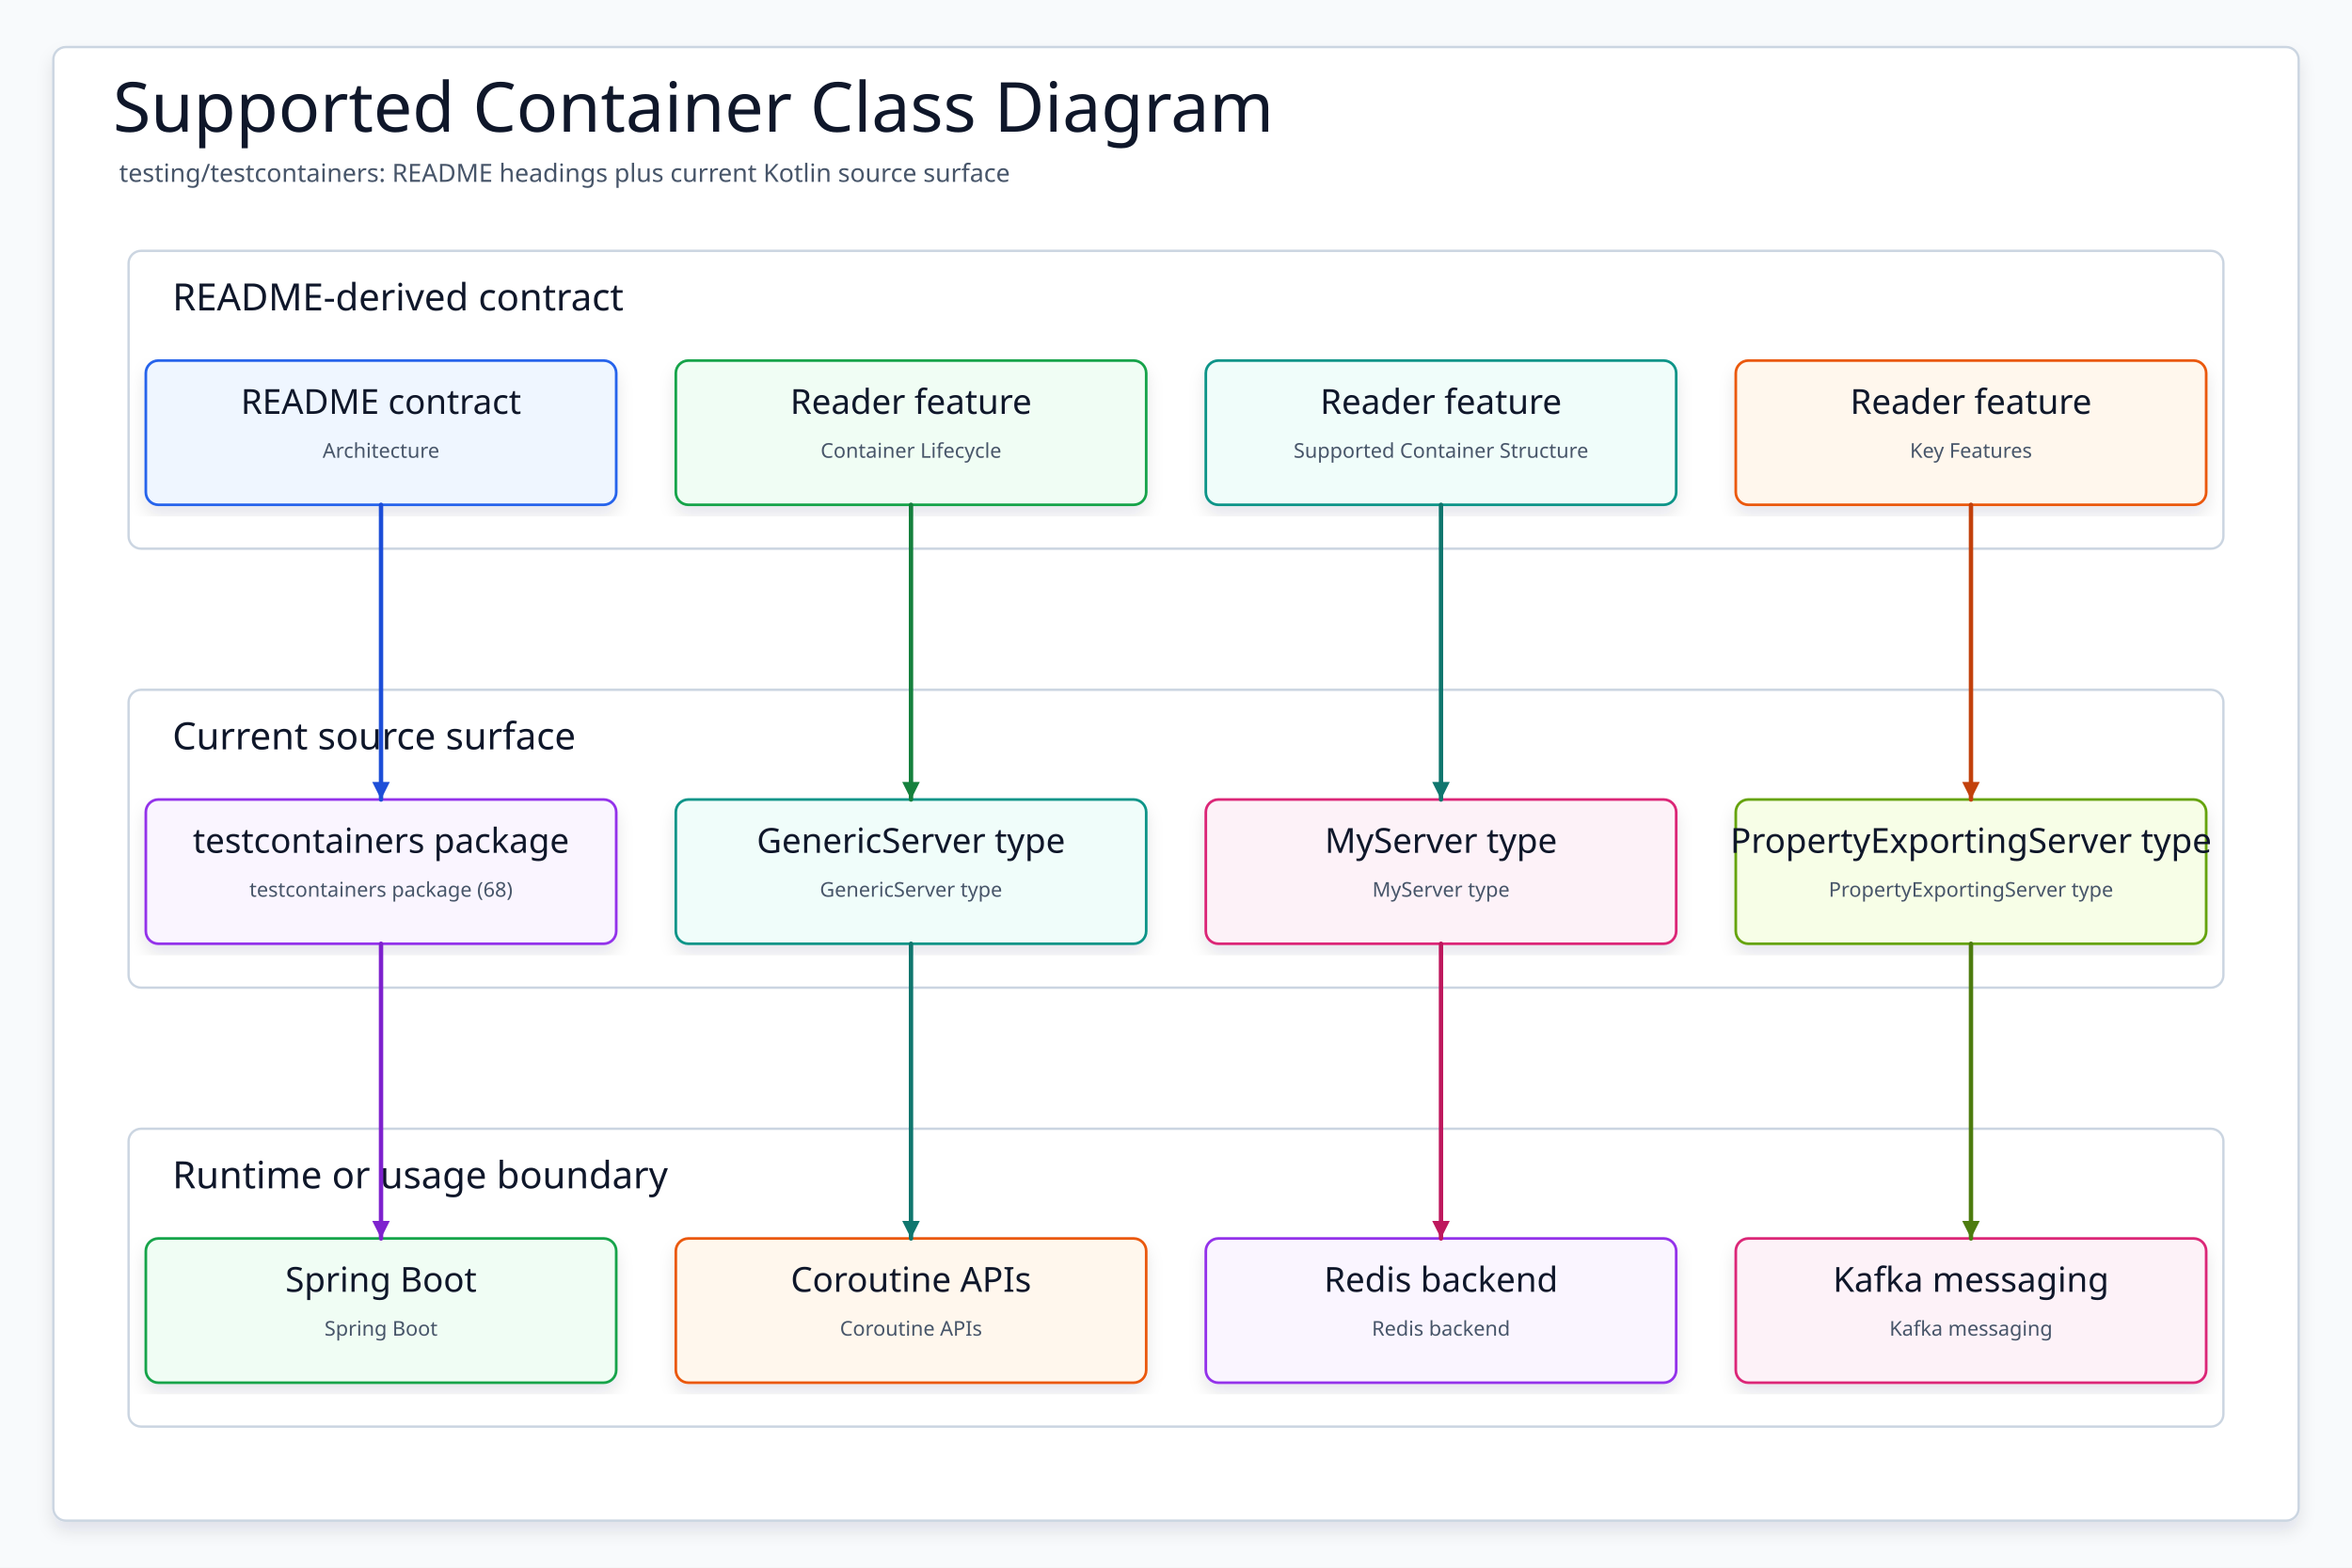
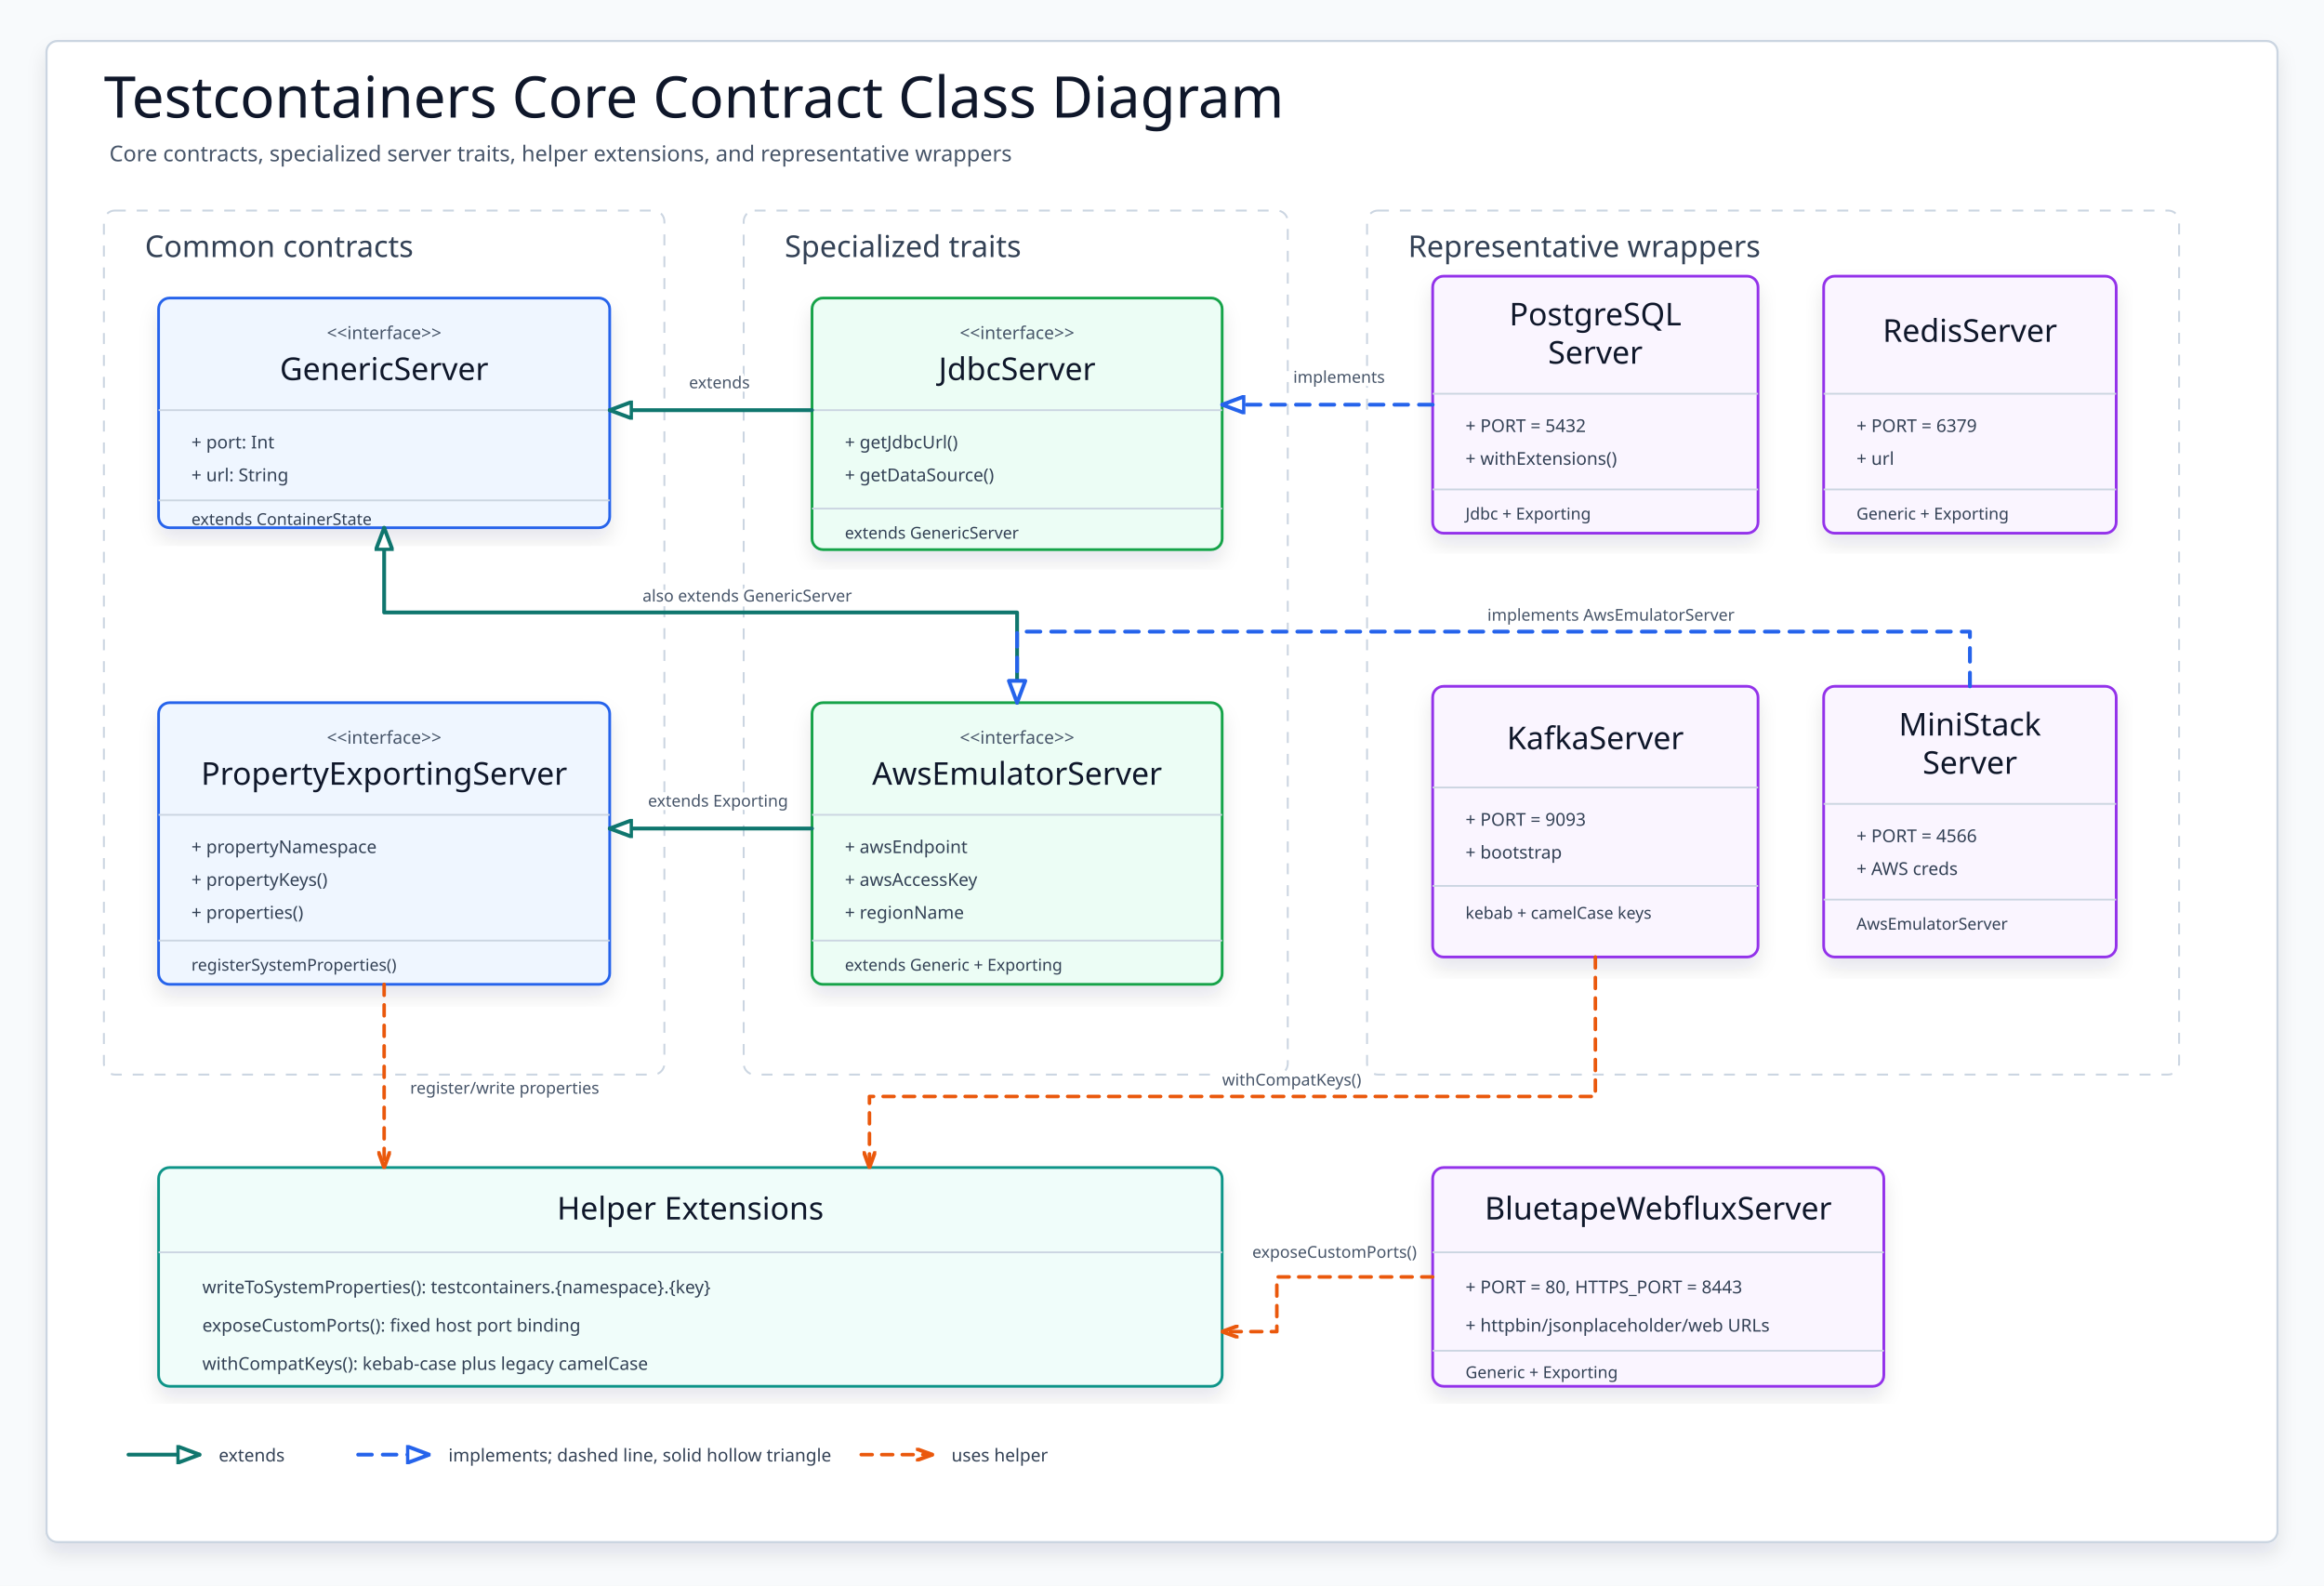
- <svg xmlns="http://www.w3.org/2000/svg" data-intent="Regenerate Supported Container Class Diagram from the current README and source package surface for testing/testcontainers." data-evidence="testing/testcontainers/README.md; testing/testcontainers; testing/testcontainers/src/main/kotlin" data-source-read="testing/testcontainers/README.md; testing/testcontainers; testing/testcontainers/src/main/kotlin" width="1500" height="1000" viewBox="0 0 1500 1000" role="img" aria-label="Supported Container Class Diagram">
+ <svg xmlns="http://www.w3.org/2000/svg" width="1700" height="1160" viewBox="0 0 1700 1160" role="img" aria-label="Testcontainers Core Contract Class Diagram">
  <defs>
-     <filter id="shadow" x="-8%" y="-8%" width="116%" height="116%">
-       <feDropShadow dx="0" dy="6" stdDeviation="5" flood-color="#0F172A" flood-opacity="0.10" />
+     <filter id="softShadow" x="-6%" y="-8%" width="112%" height="116%">
+       <feDropShadow dx="0" dy="8" stdDeviation="7" flood-color="#0F172A" flood-opacity="0.10" />
    </filter>
-     <marker id="arrow" markerWidth="5" markerHeight="5" refX="4.5" refY="2.5" orient="auto" markerUnits="strokeWidth">
-       <path d="M 0.5 0.5 L 4.5 2.5 L 0.5 4.5 Z" fill="context-stroke" />
+     <marker id="extendsHead" viewBox="0 0 18 14" refX="17" refY="7" markerWidth="18" markerHeight="14" markerUnits="userSpaceOnUse" orient="auto">
+       <path d="M 1 1 L 17 7 L 1 13 Z" fill="#FFFFFF" stroke="#0F766E" stroke-width="2.8" stroke-linejoin="round" stroke-dasharray="none" style="stroke-dasharray:none" />
+     </marker>
+     <marker id="implementsHead" viewBox="0 0 18 14" refX="17" refY="7" markerWidth="18" markerHeight="14" markerUnits="userSpaceOnUse" orient="auto">
+       <path d="M 1 1 L 17 7 L 1 13 Z" fill="#FFFFFF" stroke="#2563EB" stroke-width="2.8" stroke-linejoin="round" stroke-dasharray="none" style="stroke-dasharray:none" />
+     </marker>
+     <marker id="usesHead" viewBox="0 0 13 10" refX="12" refY="5" markerWidth="13" markerHeight="10" markerUnits="userSpaceOnUse" orient="auto">
+       <path d="M 1 1 L 12 5 L 1 9" fill="none" stroke="#EA580C" stroke-width="2.8" stroke-linecap="round" stroke-linejoin="round" stroke-dasharray="none" style="stroke-dasharray:none" />
    </marker>
    <style>
-     svg{font-family:"Architects Daughter","Comic Mono","Comic Sans MS",ui-sans-serif,system-ui,sans-serif}
-     .canvas{fill:#F8FAFC}.frame{fill:#FFFFFF;stroke:#CBD5E1;stroke-width:1.5;filter:url(#shadow)}
-     .title{font-family:"Architects Daughter";font-size:44px;fill:#0F172A}.subtitle{font-family:"Comic Mono";font-size:16px;fill:#475569}
-     .panel{fill:#FFFFFF;stroke:#CBD5E1;stroke-width:1.5}.panelTitle{font-family:"Architects Daughter";font-size:24px;fill:#0F172A;paint-order:stroke;stroke:#fff;stroke-width:4px;stroke-linejoin:round}
-     .card{filter:url(#shadow);stroke-width:1.7}.cardTitle{font-family:"Architects Daughter";font-size:22px;fill:#0F172A}.detail{font-family:"Comic Mono";font-size:13px;fill:#475569}
-     .route{fill:none;stroke-width:2.8;stroke-linecap:round;stroke-linejoin:round;marker-end:url(#arrow)}
-   </style>
+       svg{font-family:"Architects Daughter","Comic Mono","Comic Sans MS",ui-sans-serif,system-ui,sans-serif}
+       .bg{fill:#F8FAFC}.frame{fill:#FFFFFF;stroke:#CBD5E1;stroke-width:1.6;filter:url(#softShadow)}
+       .title{font-family:"Architects Daughter";font-size:42px;fill:#0F172A}
+       .subtitle{font-family:"Comic Mono";font-size:16px;fill:#475569}
+       .region{fill:#FFFFFF;stroke:#CBD5E1;stroke-width:1.4;stroke-dasharray:8 8}
+       .regionText{font-family:"Architects Daughter";font-size:22px;fill:#334155;paint-order:stroke;stroke:#FFFFFF;stroke-width:5px;stroke-linejoin:round}
+       .class{filter:url(#softShadow);stroke-width:2}
+       .contract{fill:#EFF6FF;stroke:#2563EB}.special{fill:#ECFDF5;stroke:#16A34A}.server{fill:#FAF5FF;stroke:#9333EA}.helper{fill:#F0FDFA;stroke:#0D9488}
+       .className{font-family:"Architects Daughter";font-size:23px;fill:#0F172A;text-anchor:middle}
+       .stereo{font-family:"Comic Mono";font-size:13px;fill:#475569;text-anchor:middle}
+       .member{font-family:"Comic Mono";font-size:13px;fill:#334155}
+       .small{font-family:"Comic Mono";font-size:12px;fill:#334155}
+       .divider{stroke:#CBD5E1;stroke-width:1.3}
+       .extend{fill:none;stroke:#0F766E;stroke-width:2.8;stroke-linecap:round;stroke-linejoin:round;marker-end:url(#extendsHead)}
+       .impl{fill:none;stroke:#2563EB;stroke-width:2.8;stroke-linecap:round;stroke-linejoin:round;stroke-dasharray:10 8;marker-end:url(#implementsHead)}
+       .uses{fill:none;stroke:#EA580C;stroke-width:2.6;stroke-linecap:round;stroke-linejoin:round;stroke-dasharray:8 7;marker-end:url(#usesHead)}
+       .label{font-family:"Comic Mono";font-size:12px;fill:#475569;paint-order:stroke;stroke:#FFFFFF;stroke-width:5px;stroke-linejoin:round}
+       .legend{font-family:"Comic Mono";font-size:13px;fill:#334155}
+     </style>
  </defs>
-   <rect class="canvas" width="1500" height="1000" />
-   <rect class="frame" x="34" y="30" width="1432" height="940" rx="8" />
-   <text class="title" x="72" y="84">Supported Container Class Diagram</text>
-   <text class="subtitle" x="76" y="116">testing/testcontainers: README headings plus current Kotlin source surface</text>
-   <g>
-     <rect class="panel" x="82" y="160" width="1336" height="190" rx="8" />
-     <text class="panelTitle" x="110" y="198">README-derived contract</text>
+   <rect class="bg" width="1700" height="1160" />
+   <rect class="frame" x="34" y="30" width="1632" height="1098" rx="8" />
+   <text class="title" x="76" y="86">Testcontainers Core Contract Class Diagram</text>
+   <text class="subtitle" x="80" y="118">Core contracts, specialized server traits, helper extensions, and representative wrappers</text>
+   <rect class="region" x="76" y="154" width="410" height="632" rx="8" />
+   <text class="regionText" x="106" y="188">Common contracts</text>
+   <rect class="region" x="544" y="154" width="398" height="632" rx="8" />
+   <text class="regionText" x="574" y="188">Specialized traits</text>
+   <rect class="region" x="1000" y="154" width="594" height="632" rx="8" />
+   <text class="regionText" x="1030" y="188">Representative wrappers</text>
+   <g id="genericServer">
+     <rect class="class contract" x="116" y="218" width="330" height="168" rx="8" />
+     <text class="stereo" x="281" y="248">&lt;&lt;interface&gt;&gt;</text>
+     <text class="className" x="281" y="278">GenericServer</text>
+     <line class="divider" x1="116" y1="300" x2="446" y2="300" />
+     <text class="member" x="140" y="328">+ port: Int</text>
+     <text class="member" x="140" y="352">+ url: String</text>
+     <line class="divider" x1="116" y1="366" x2="446" y2="366" />
+     <text class="small" x="140" y="384">extends ContainerState</text>
  </g>
-   <g>
-     <rect class="panel" x="82" y="440" width="1336" height="190" rx="8" />
-     <text class="panelTitle" x="110" y="478">Current source surface</text>
+   <g id="propertyExportingServer">
+     <rect class="class contract" x="116" y="514" width="330" height="206" rx="8" />
+     <text class="stereo" x="281" y="544">&lt;&lt;interface&gt;&gt;</text>
+     <text class="className" x="281" y="574">PropertyExportingServer</text>
+     <line class="divider" x1="116" y1="596" x2="446" y2="596" />
+     <text class="member" x="140" y="624">+ propertyNamespace</text>
+     <text class="member" x="140" y="648">+ propertyKeys()</text>
+     <text class="member" x="140" y="672">+ properties()</text>
+     <line class="divider" x1="116" y1="688" x2="446" y2="688" />
+     <text class="small" x="140" y="710">registerSystemProperties()</text>
  </g>
-   <g>
-     <rect class="panel" x="82" y="720" width="1336" height="190" rx="8" />
-     <text class="panelTitle" x="110" y="758">Runtime or usage boundary</text>
+   <g id="jdbcServer">
+     <rect class="class special" x="594" y="218" width="300" height="184" rx="8" />
+     <text class="stereo" x="744" y="248">&lt;&lt;interface&gt;&gt;</text>
+     <text class="className" x="744" y="278">JdbcServer</text>
+     <line class="divider" x1="594" y1="300" x2="894" y2="300" />
+     <text class="member" x="618" y="328">+ getJdbcUrl()</text>
+     <text class="member" x="618" y="352">+ getDataSource()</text>
+     <line class="divider" x1="594" y1="372" x2="894" y2="372" />
+     <text class="small" x="618" y="394">extends GenericServer</text>
  </g>
-   <g id="contract0">
-     <rect class="card" x="93" y="230" width="300" height="92" rx="8" fill="#EFF6FF" stroke="#2563EB" />
-     <text class="cardTitle" x="243" y="264" text-anchor="middle">README contract</text>
-     <text class="detail" x="243" y="292" text-anchor="middle">Architecture</text>
+   <g id="awsEmulatorServer">
+     <rect class="class special" x="594" y="514" width="300" height="206" rx="8" />
+     <text class="stereo" x="744" y="544">&lt;&lt;interface&gt;&gt;</text>
+     <text class="className" x="744" y="574">AwsEmulatorServer</text>
+     <line class="divider" x1="594" y1="596" x2="894" y2="596" />
+     <text class="member" x="618" y="624">+ awsEndpoint</text>
+     <text class="member" x="618" y="648">+ awsAccessKey</text>
+     <text class="member" x="618" y="672">+ regionName</text>
+     <line class="divider" x1="594" y1="688" x2="894" y2="688" />
+     <text class="small" x="618" y="710">extends Generic + Exporting</text>
  </g>
-   <g id="contract1">
-     <rect class="card" x="431" y="230" width="300" height="92" rx="8" fill="#F0FDF4" stroke="#16A34A" />
-     <text class="cardTitle" x="581" y="264" text-anchor="middle">Reader feature</text>
-     <text class="detail" x="581" y="292" text-anchor="middle">Container Lifecycle</text>
+   <g id="postgreSQLServer">
+     <rect class="class server" x="1048" y="202" width="238" height="188" rx="8" />
+     <text class="className" x="1167" y="238">PostgreSQL</text>
+     <text class="className" x="1167" y="266">Server</text>
+     <line class="divider" x1="1048" y1="288" x2="1286" y2="288" />
+     <text class="member" x="1072" y="316">+ PORT = 5432</text>
+     <text class="member" x="1072" y="340">+ withExtensions()</text>
+     <line class="divider" x1="1048" y1="358" x2="1286" y2="358" />
+     <text class="small" x="1072" y="380">Jdbc + Exporting</text>
  </g>
-   <g id="contract2">
-     <rect class="card" x="769" y="230" width="300" height="92" rx="8" fill="#F0FDFA" stroke="#0D9488" />
-     <text class="cardTitle" x="919" y="264" text-anchor="middle">Reader feature</text>
-     <text class="detail" x="919" y="292" text-anchor="middle">Supported Container Structure</text>
+   <g id="redisServer">
+     <rect class="class server" x="1334" y="202" width="214" height="188" rx="8" />
+     <text class="className" x="1441" y="250">RedisServer</text>
+     <line class="divider" x1="1334" y1="288" x2="1548" y2="288" />
+     <text class="member" x="1358" y="316">+ PORT = 6379</text>
+     <text class="member" x="1358" y="340">+ url</text>
+     <line class="divider" x1="1334" y1="358" x2="1548" y2="358" />
+     <text class="small" x="1358" y="380">Generic + Exporting</text>
  </g>
-   <g id="contract3">
-     <rect class="card" x="1107" y="230" width="300" height="92" rx="8" fill="#FFF7ED" stroke="#EA580C" />
-     <text class="cardTitle" x="1257" y="264" text-anchor="middle">Reader feature</text>
-     <text class="detail" x="1257" y="292" text-anchor="middle">Key Features</text>
+   <g id="kafkaServer">
+     <rect class="class server" x="1048" y="502" width="238" height="198" rx="8" />
+     <text class="className" x="1167" y="548">KafkaServer</text>
+     <line class="divider" x1="1048" y1="576" x2="1286" y2="576" />
+     <text class="member" x="1072" y="604">+ PORT = 9093</text>
+     <text class="member" x="1072" y="628">+ bootstrap</text>
+     <line class="divider" x1="1048" y1="648" x2="1286" y2="648" />
+     <text class="small" x="1072" y="672">kebab + camelCase keys</text>
  </g>
-   <g id="source0">
-     <rect class="card" x="93" y="510" width="300" height="92" rx="8" fill="#FAF5FF" stroke="#9333EA" />
-     <text class="cardTitle" x="243" y="544" text-anchor="middle">testcontainers package</text>
-     <text class="detail" x="243" y="572" text-anchor="middle">testcontainers package (68)</text>
+   <g id="miniStackServer">
+     <rect class="class server" x="1334" y="502" width="214" height="198" rx="8" />
+     <text class="className" x="1441" y="538">MiniStack</text>
+     <text class="className" x="1441" y="566">Server</text>
+     <line class="divider" x1="1334" y1="588" x2="1548" y2="588" />
+     <text class="member" x="1358" y="616">+ PORT = 4566</text>
+     <text class="member" x="1358" y="640">+ AWS creds</text>
+     <line class="divider" x1="1334" y1="658" x2="1548" y2="658" />
+     <text class="small" x="1358" y="680">AwsEmulatorServer</text>
  </g>
-   <g id="source1">
-     <rect class="card" x="431" y="510" width="300" height="92" rx="8" fill="#F0FDFA" stroke="#0D9488" />
-     <text class="cardTitle" x="581" y="544" text-anchor="middle">GenericServer type</text>
-     <text class="detail" x="581" y="572" text-anchor="middle">GenericServer type</text>
+   <g id="helpers">
+     <rect class="class helper" x="116" y="854" width="778" height="160" rx="8" />
+     <text class="className" x="505" y="892">Helper Extensions</text>
+     <line class="divider" x1="116" y1="916" x2="894" y2="916" />
+     <text class="member" x="148" y="946">writeToSystemProperties(): testcontainers.{namespace}.{key}</text>
+     <text class="member" x="148" y="974">exposeCustomPorts(): fixed host port binding</text>
+     <text class="member" x="148" y="1002">withCompatKeys(): kebab-case plus legacy camelCase</text>
  </g>
-   <g id="source2">
-     <rect class="card" x="769" y="510" width="300" height="92" rx="8" fill="#FDF2F8" stroke="#DB2777" />
-     <text class="cardTitle" x="919" y="544" text-anchor="middle">MyServer type</text>
-     <text class="detail" x="919" y="572" text-anchor="middle">MyServer type</text>
+   <g id="bluetapeWebfluxServer">
+     <rect class="class server" x="1048" y="854" width="330" height="160" rx="8" />
+     <text class="className" x="1213" y="892">BluetapeWebfluxServer</text>
+     <line class="divider" x1="1048" y1="916" x2="1378" y2="916" />
+     <text class="member" x="1072" y="946">+ PORT = 80, HTTPS_PORT = 8443</text>
+     <text class="member" x="1072" y="974">+ httpbin/jsonplaceholder/web URLs</text>
+     <line class="divider" x1="1048" y1="988" x2="1378" y2="988" />
+     <text class="small" x="1072" y="1008">Generic + Exporting</text>
  </g>
-   <g id="source3">
-     <rect class="card" x="1107" y="510" width="300" height="92" rx="8" fill="#F7FEE7" stroke="#65A30D" />
-     <text class="cardTitle" x="1257" y="544" text-anchor="middle">PropertyExportingServer type</text>
-     <text class="detail" x="1257" y="572" text-anchor="middle">PropertyExportingServer type</text>
+   <path class="extend" d="M 594 300 L 446 300" />
+   <text class="label" x="504" y="284">extends</text>
+   <path class="extend" d="M 594 606 L 446 606" />
+   <text class="label" x="474" y="590">extends Exporting</text>
+   <path class="extend" d="M 744 514 L 744 448 L 281 448 L 281 386" />
+   <text class="label" x="470" y="440">also extends GenericServer</text>
+   <path class="impl" d="M 1048 296 L 894 296" />
+   <text class="label" x="946" y="280">implements</text>
+   <path class="impl" d="M 1441 502 L 1441 462 L 744 462 L 744 514" />
+   <text class="label" x="1088" y="454">implements AwsEmulatorServer</text>
+   <path class="uses" d="M 281 720 L 281 854" />
+   <text class="label" x="300" y="800">register/write properties</text>
+   <path class="uses" d="M 1167 700 L 1167 802 L 636 802 L 636 854" />
+   <text class="label" x="894" y="794">withCompatKeys()</text>
+   <path class="uses" d="M 1048 934 L 934 934 L 934 974 L 894 974" />
+   <text class="label" x="916" y="920">exposeCustomPorts()</text>
+   <g transform="translate(94,1064)">
+     <path class="extend" d="M 0 0 L 52 0" />
+     <text class="legend" x="66" y="5">extends</text>
+     <path class="impl" d="M 168 0 L 220 0" />
+     <text class="legend" x="234" y="5">implements; dashed line, solid hollow triangle</text>
+     <path class="uses" d="M 536 0 L 588 0" />
+     <text class="legend" x="602" y="5">uses helper</text>
  </g>
-   <g id="runtime0">
-     <rect class="card" x="93" y="790" width="300" height="92" rx="8" fill="#F0FDF4" stroke="#16A34A" />
-     <text class="cardTitle" x="243" y="824" text-anchor="middle">Spring Boot</text>
-     <text class="detail" x="243" y="852" text-anchor="middle">Spring Boot</text>
-   </g>
-   <g id="runtime1">
-     <rect class="card" x="431" y="790" width="300" height="92" rx="8" fill="#FFF7ED" stroke="#EA580C" />
-     <text class="cardTitle" x="581" y="824" text-anchor="middle">Coroutine APIs</text>
-     <text class="detail" x="581" y="852" text-anchor="middle">Coroutine APIs</text>
-   </g>
-   <g id="runtime2">
-     <rect class="card" x="769" y="790" width="300" height="92" rx="8" fill="#FAF5FF" stroke="#9333EA" />
-     <text class="cardTitle" x="919" y="824" text-anchor="middle">Redis backend</text>
-     <text class="detail" x="919" y="852" text-anchor="middle">Redis backend</text>
-   </g>
-   <g id="runtime3">
-     <rect class="card" x="1107" y="790" width="300" height="92" rx="8" fill="#FDF2F8" stroke="#DB2777" />
-     <text class="cardTitle" x="1257" y="824" text-anchor="middle">Kafka messaging</text>
-     <text class="detail" x="1257" y="852" text-anchor="middle">Kafka messaging</text>
-   </g>
-   <path class="route" data-from="contract0" data-to="source0" d="M243 322 L243 416 L243 416 L243 510" stroke="#1D4ED8" />
-   <path class="route" data-from="contract1" data-to="source1" d="M581 322 L581 416 L581 416 L581 510" stroke="#15803D" />
-   <path class="route" data-from="contract2" data-to="source2" d="M919 322 L919 416 L919 416 L919 510" stroke="#0F766E" />
-   <path class="route" data-from="contract3" data-to="source3" d="M1257 322 L1257 416 L1257 416 L1257 510" stroke="#C2410C" />
-   <path class="route" data-from="source0" data-to="runtime0" d="M243 602 L243 696 L243 696 L243 790" stroke="#7E22CE" />
-   <path class="route" data-from="source1" data-to="runtime1" d="M581 602 L581 696 L581 696 L581 790" stroke="#0F766E" />
-   <path class="route" data-from="source2" data-to="runtime2" d="M919 602 L919 696 L919 696 L919 790" stroke="#BE185D" />
-   <path class="route" data-from="source3" data-to="runtime3" d="M1257 602 L1257 696 L1257 696 L1257 790" stroke="#4D7C0F" />
</svg>
